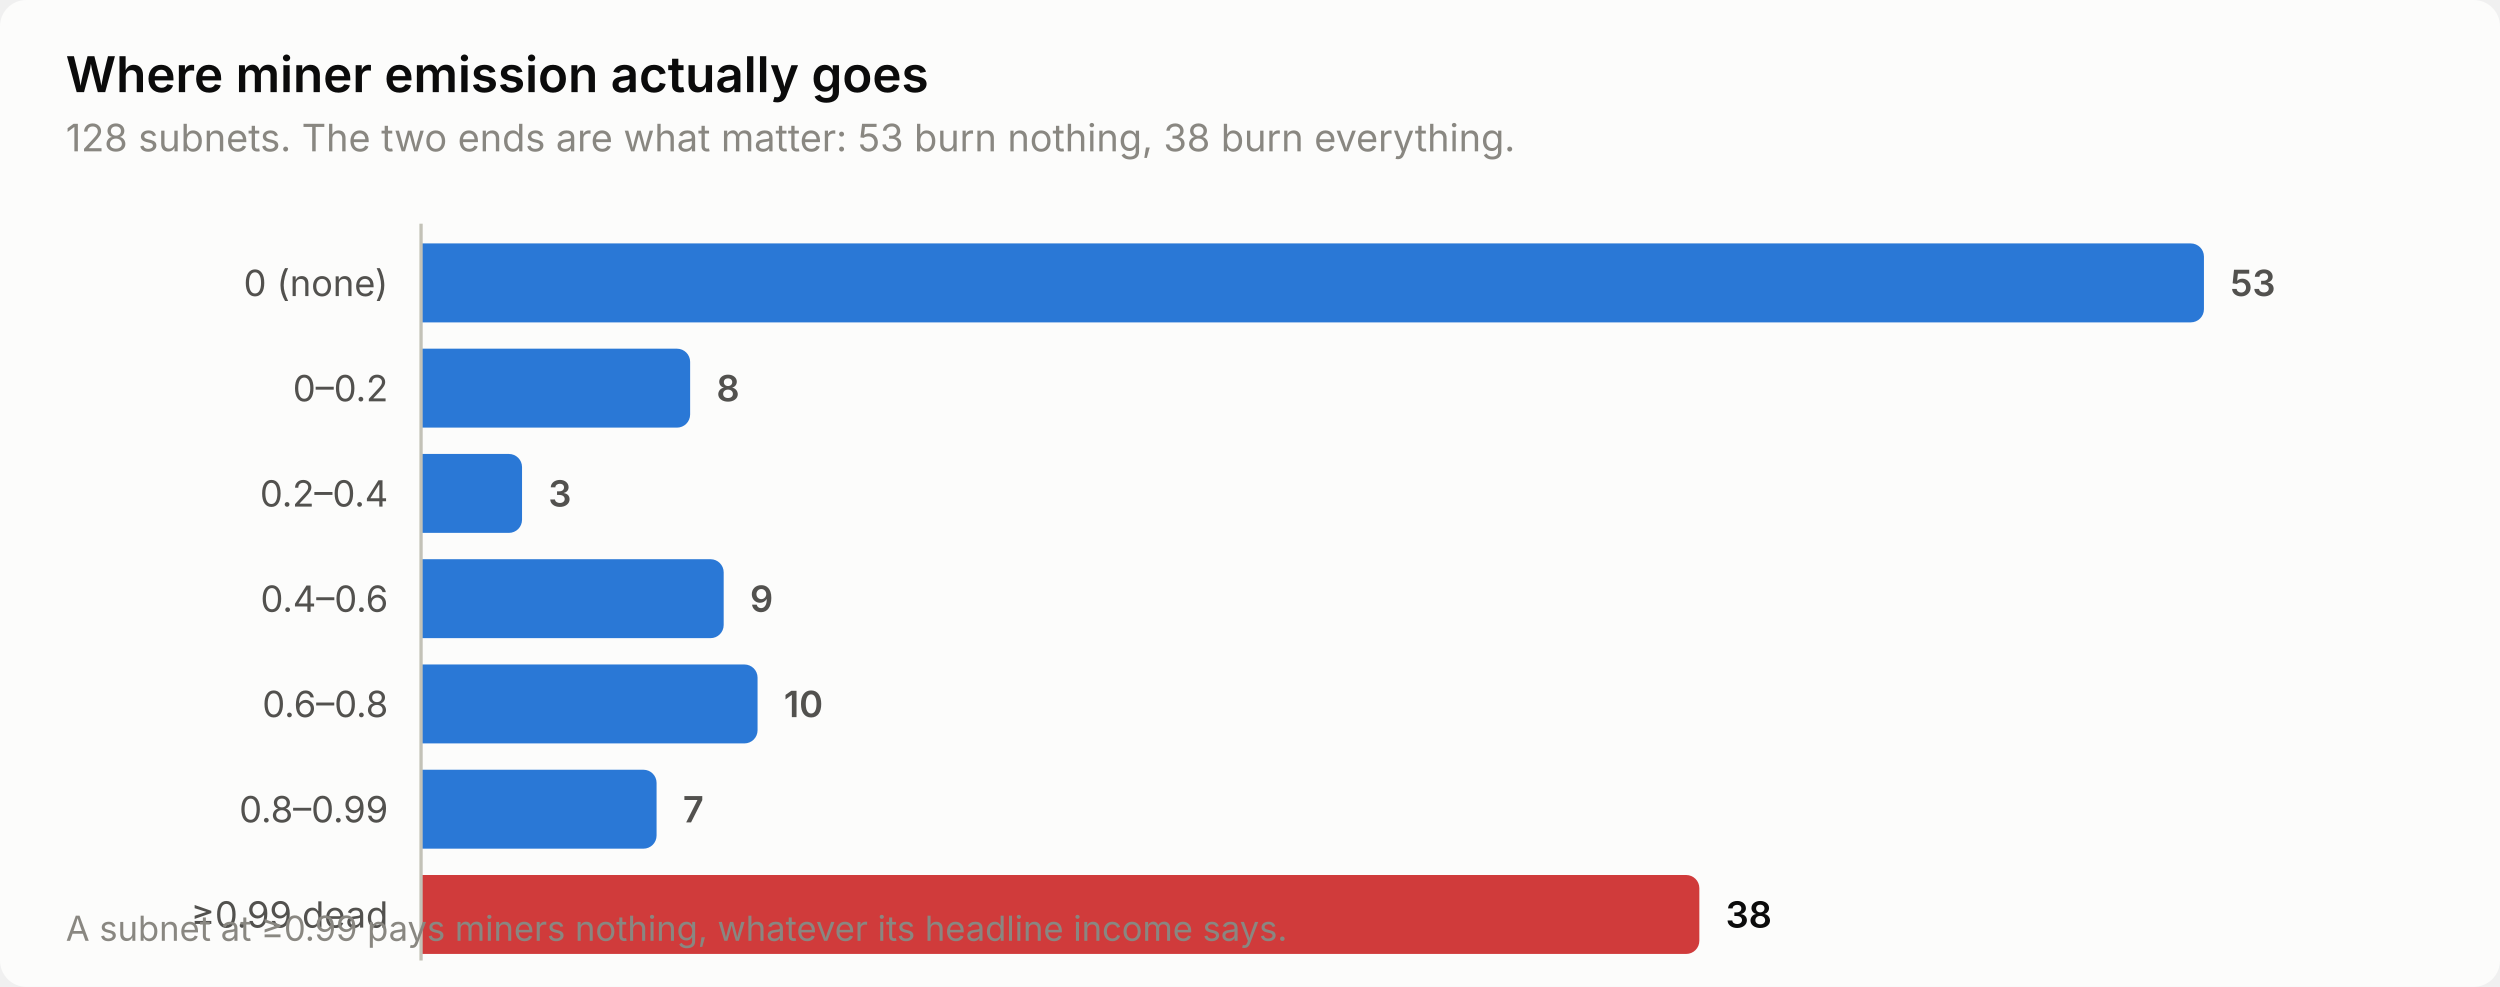
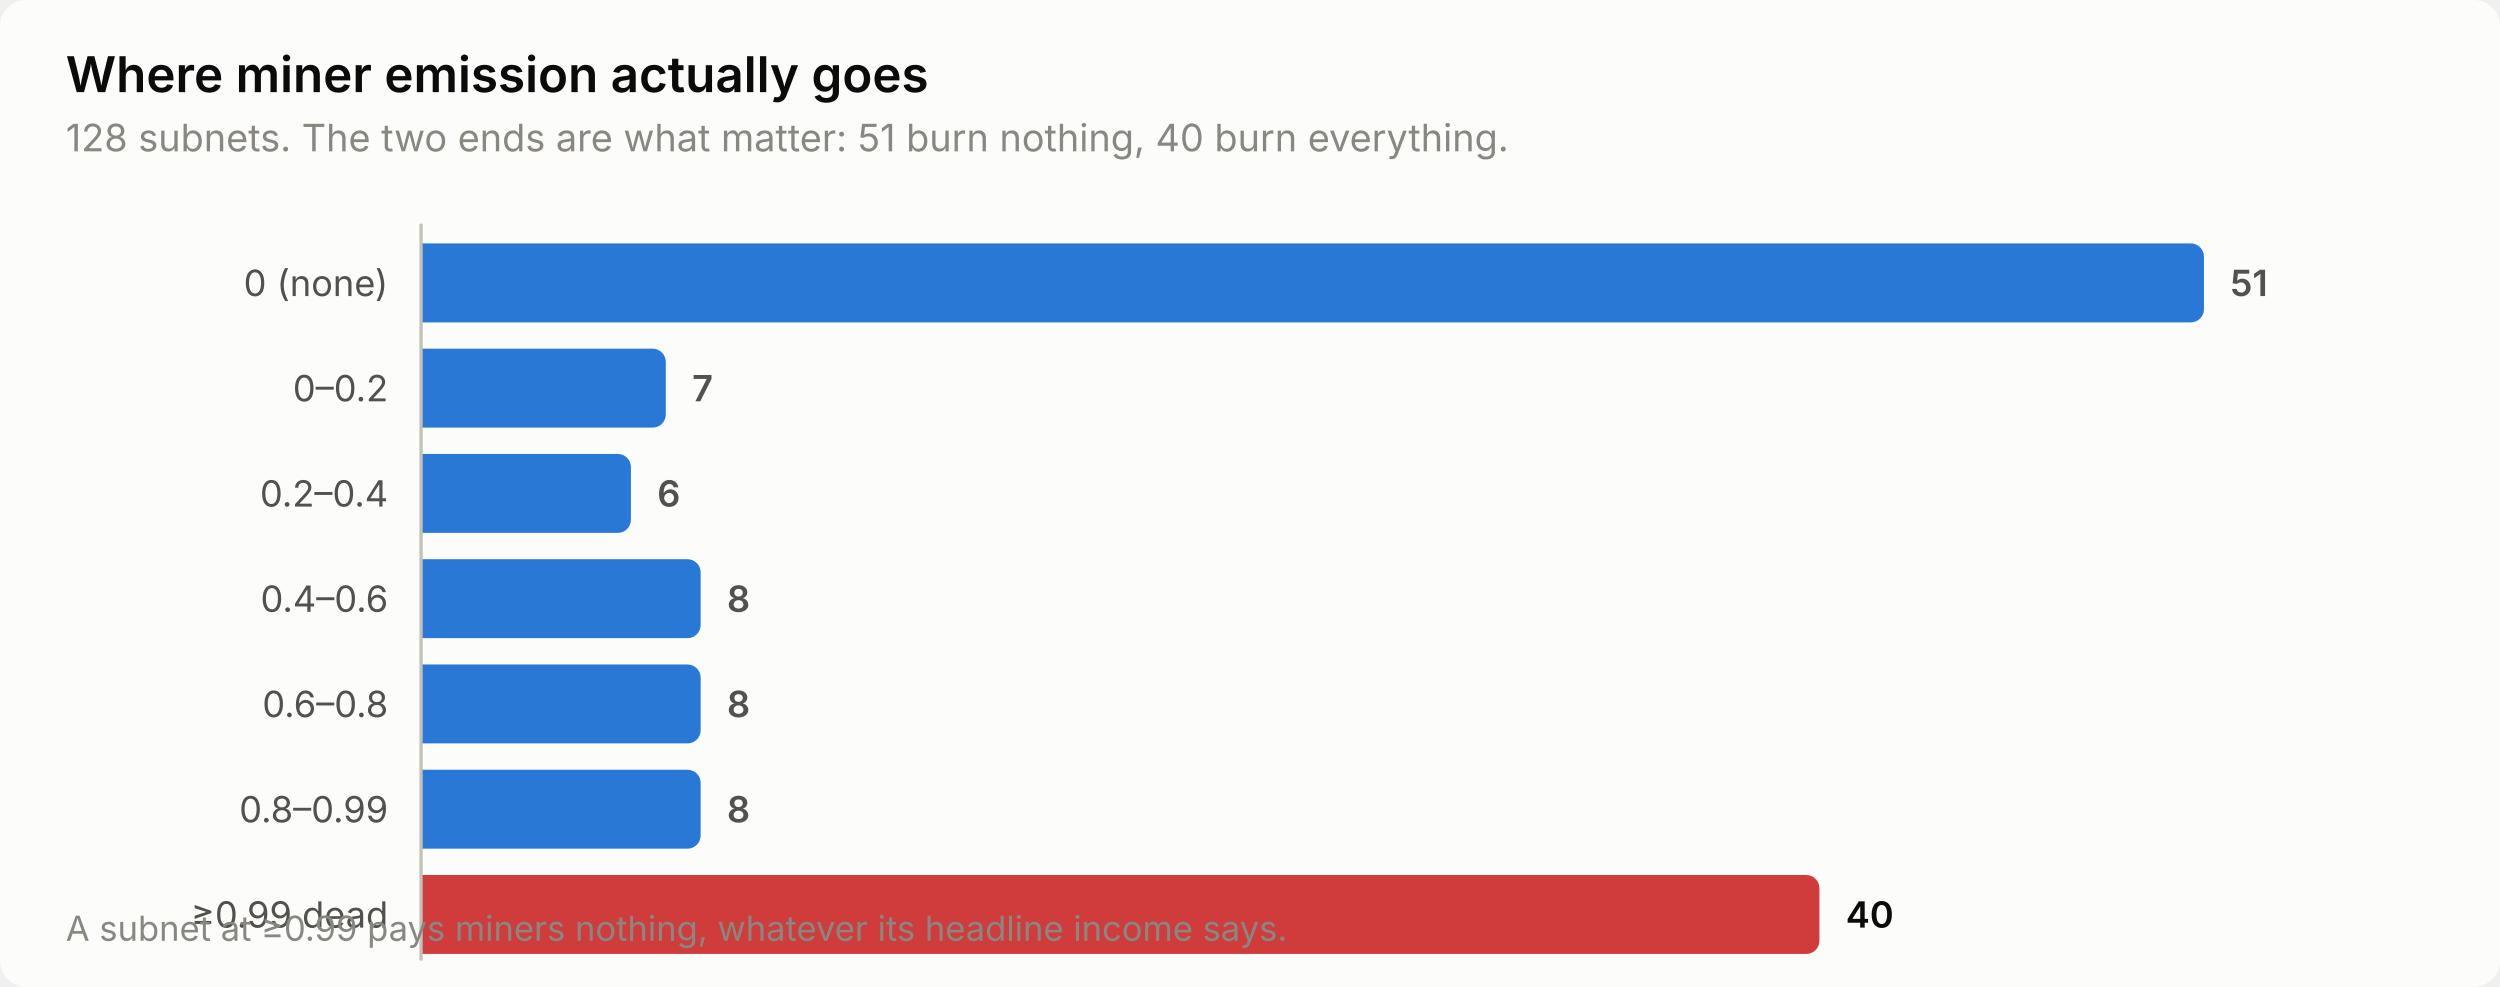
<svg xmlns="http://www.w3.org/2000/svg" width="760" height="300" viewBox="0 0 760 300" role="img" aria-label="Where miner emission actually goes">
  <style>
    text { font-family: system-ui, -apple-system, 'Segoe UI', sans-serif; }
    .t-title { font-size: 15px; font-weight: 600; }
    .t-sub { font-size: 11.5px; }
    .t-lab { font-size: 11px; }
    .t-val { font-size: 11px; font-weight: 600; font-variant-numeric: tabular-nums; }
    .t-tick { font-size: 10.5px; font-variant-numeric: tabular-nums; }

    .surface { fill: #fcfcfb; }
    .ink { fill: #0b0b0b; }
    .ink2 { fill: #52514e; }
    .muted { fill: #898781; }
    .grid { stroke: #e1e0d9; }
    .axis { stroke: #c3c2b7; }
    .accent { fill: #2a78d6; }
    .critical { fill: #d03b3b; }
    .deemph { fill: #d8d7d0; }

    @media (prefers-color-scheme: dark) {
      .surface { fill: #1a1a19; }
      .ink { fill: #ffffff; }
      .ink2 { fill: #c3c2b7; }
      .muted { fill: #898781; }
      .grid { stroke: #2c2c2a; }
      .axis { stroke: #383835; }
      .accent { fill: #3987e5; }
      .deemph { fill: #3a3a37; }
    }
</style>
  <rect class="surface" width="760" height="300" rx="8" />
  <text class="ink t-title" x="20" y="28">Where miner emission actually goes</text>
-   <text class="muted t-sub" x="20" y="46">128 subnets. The two ends are what matter: 53 burn nothing, 38 burn everything.</text>
+   <text class="muted t-sub" x="20" y="46">128 subnets. The two ends are what matter: 51 burn nothing, 40 burn everything.</text>
  <text class="ink2 t-lab" x="118" y="90" text-anchor="end">0 (none)</text>
  <path class="accent" d="M128.0,74.0 H666.0 a4.0,4.0 0 0 1 4.0,4.0 V94.0 a4.0,4.0 0 0 1 -4.0,4.0 H128.0 Z" />
-   <text class="ink2 t-val" x="678.0" y="90">53</text>
+   <text class="ink2 t-val" x="678.0" y="90">51</text>
  <text class="ink2 t-lab" x="118" y="122" text-anchor="end">0–0.2</text>
-   <path class="accent" d="M128.0,106.0 H205.8 a4.0,4.0 0 0 1 4.0,4.0 V126.0 a4.0,4.0 0 0 1 -4.0,4.0 H128.0 Z" />
-   <text class="ink2 t-val" x="217.8" y="122">8</text>
+   <path class="accent" d="M128.0,106.0 H198.4 a4.0,4.0 0 0 1 4.0,4.0 V126.0 a4.0,4.0 0 0 1 -4.0,4.0 H128.0 Z" />
+   <text class="ink2 t-val" x="210.4" y="122">7</text>
  <text class="ink2 t-lab" x="118" y="154" text-anchor="end">0.2–0.4</text>
-   <path class="accent" d="M128.0,138.0 H154.7 a4.0,4.0 0 0 1 4.0,4.0 V158.0 a4.0,4.0 0 0 1 -4.0,4.0 H128.0 Z" />
-   <text class="ink2 t-val" x="166.7" y="154">3</text>
+   <path class="accent" d="M128.0,138.0 H187.8 a4.0,4.0 0 0 1 4.0,4.0 V158.0 a4.0,4.0 0 0 1 -4.0,4.0 H128.0 Z" />
+   <text class="ink2 t-val" x="199.8" y="154">6</text>
  <text class="ink2 t-lab" x="118" y="186" text-anchor="end">0.4–0.6</text>
-   <path class="accent" d="M128.0,170.0 H216.0 a4.0,4.0 0 0 1 4.0,4.0 V190.0 a4.0,4.0 0 0 1 -4.0,4.0 H128.0 Z" />
-   <text class="ink2 t-val" x="228.0" y="186">9</text>
+   <path class="accent" d="M128.0,170.0 H209.0 a4.0,4.0 0 0 1 4.0,4.0 V190.0 a4.0,4.0 0 0 1 -4.0,4.0 H128.0 Z" />
+   <text class="ink2 t-val" x="221.0" y="186">8</text>
  <text class="ink2 t-lab" x="118" y="218" text-anchor="end">0.6–0.8</text>
-   <path class="accent" d="M128.0,202.0 H226.3 a4.0,4.0 0 0 1 4.0,4.0 V222.0 a4.0,4.0 0 0 1 -4.0,4.0 H128.0 Z" />
-   <text class="ink2 t-val" x="238.3" y="218">10</text>
+   <path class="accent" d="M128.0,202.0 H209.0 a4.0,4.0 0 0 1 4.0,4.0 V222.0 a4.0,4.0 0 0 1 -4.0,4.0 H128.0 Z" />
+   <text class="ink2 t-val" x="221.0" y="218">8</text>
  <text class="ink2 t-lab" x="118" y="250" text-anchor="end">0.8–0.99</text>
-   <path class="accent" d="M128.0,234.0 H195.6 a4.0,4.0 0 0 1 4.0,4.0 V254.0 a4.0,4.0 0 0 1 -4.0,4.0 H128.0 Z" />
-   <text class="ink2 t-val" x="207.6" y="250">7</text>
+   <path class="accent" d="M128.0,234.0 H209.0 a4.0,4.0 0 0 1 4.0,4.0 V254.0 a4.0,4.0 0 0 1 -4.0,4.0 H128.0 Z" />
+   <text class="ink2 t-val" x="221.0" y="250">8</text>
  <text class="ink2 t-lab" x="118" y="282" text-anchor="end">≥0.99 dead</text>
-   <path class="critical" d="M128.0,266.0 H512.6 a4.0,4.0 0 0 1 4.0,4.0 V286.0 a4.0,4.0 0 0 1 -4.0,4.0 H128.0 Z" />
-   <text class="ink t-val" x="524.6" y="282">38</text>
+   <path class="critical" d="M128.0,266.0 H549.1 a4.0,4.0 0 0 1 4.0,4.0 V286.0 a4.0,4.0 0 0 1 -4.0,4.0 H128.0 Z" />
+   <text class="ink t-val" x="561.1" y="282">40</text>
  <line class="axis" x1="128" y1="68" x2="128" y2="292" stroke-width="1" />
  <text class="muted t-tick" x="20" y="286">A subnet at ≥0.99 pays miners nothing, whatever its headline income says.</text>
</svg>
